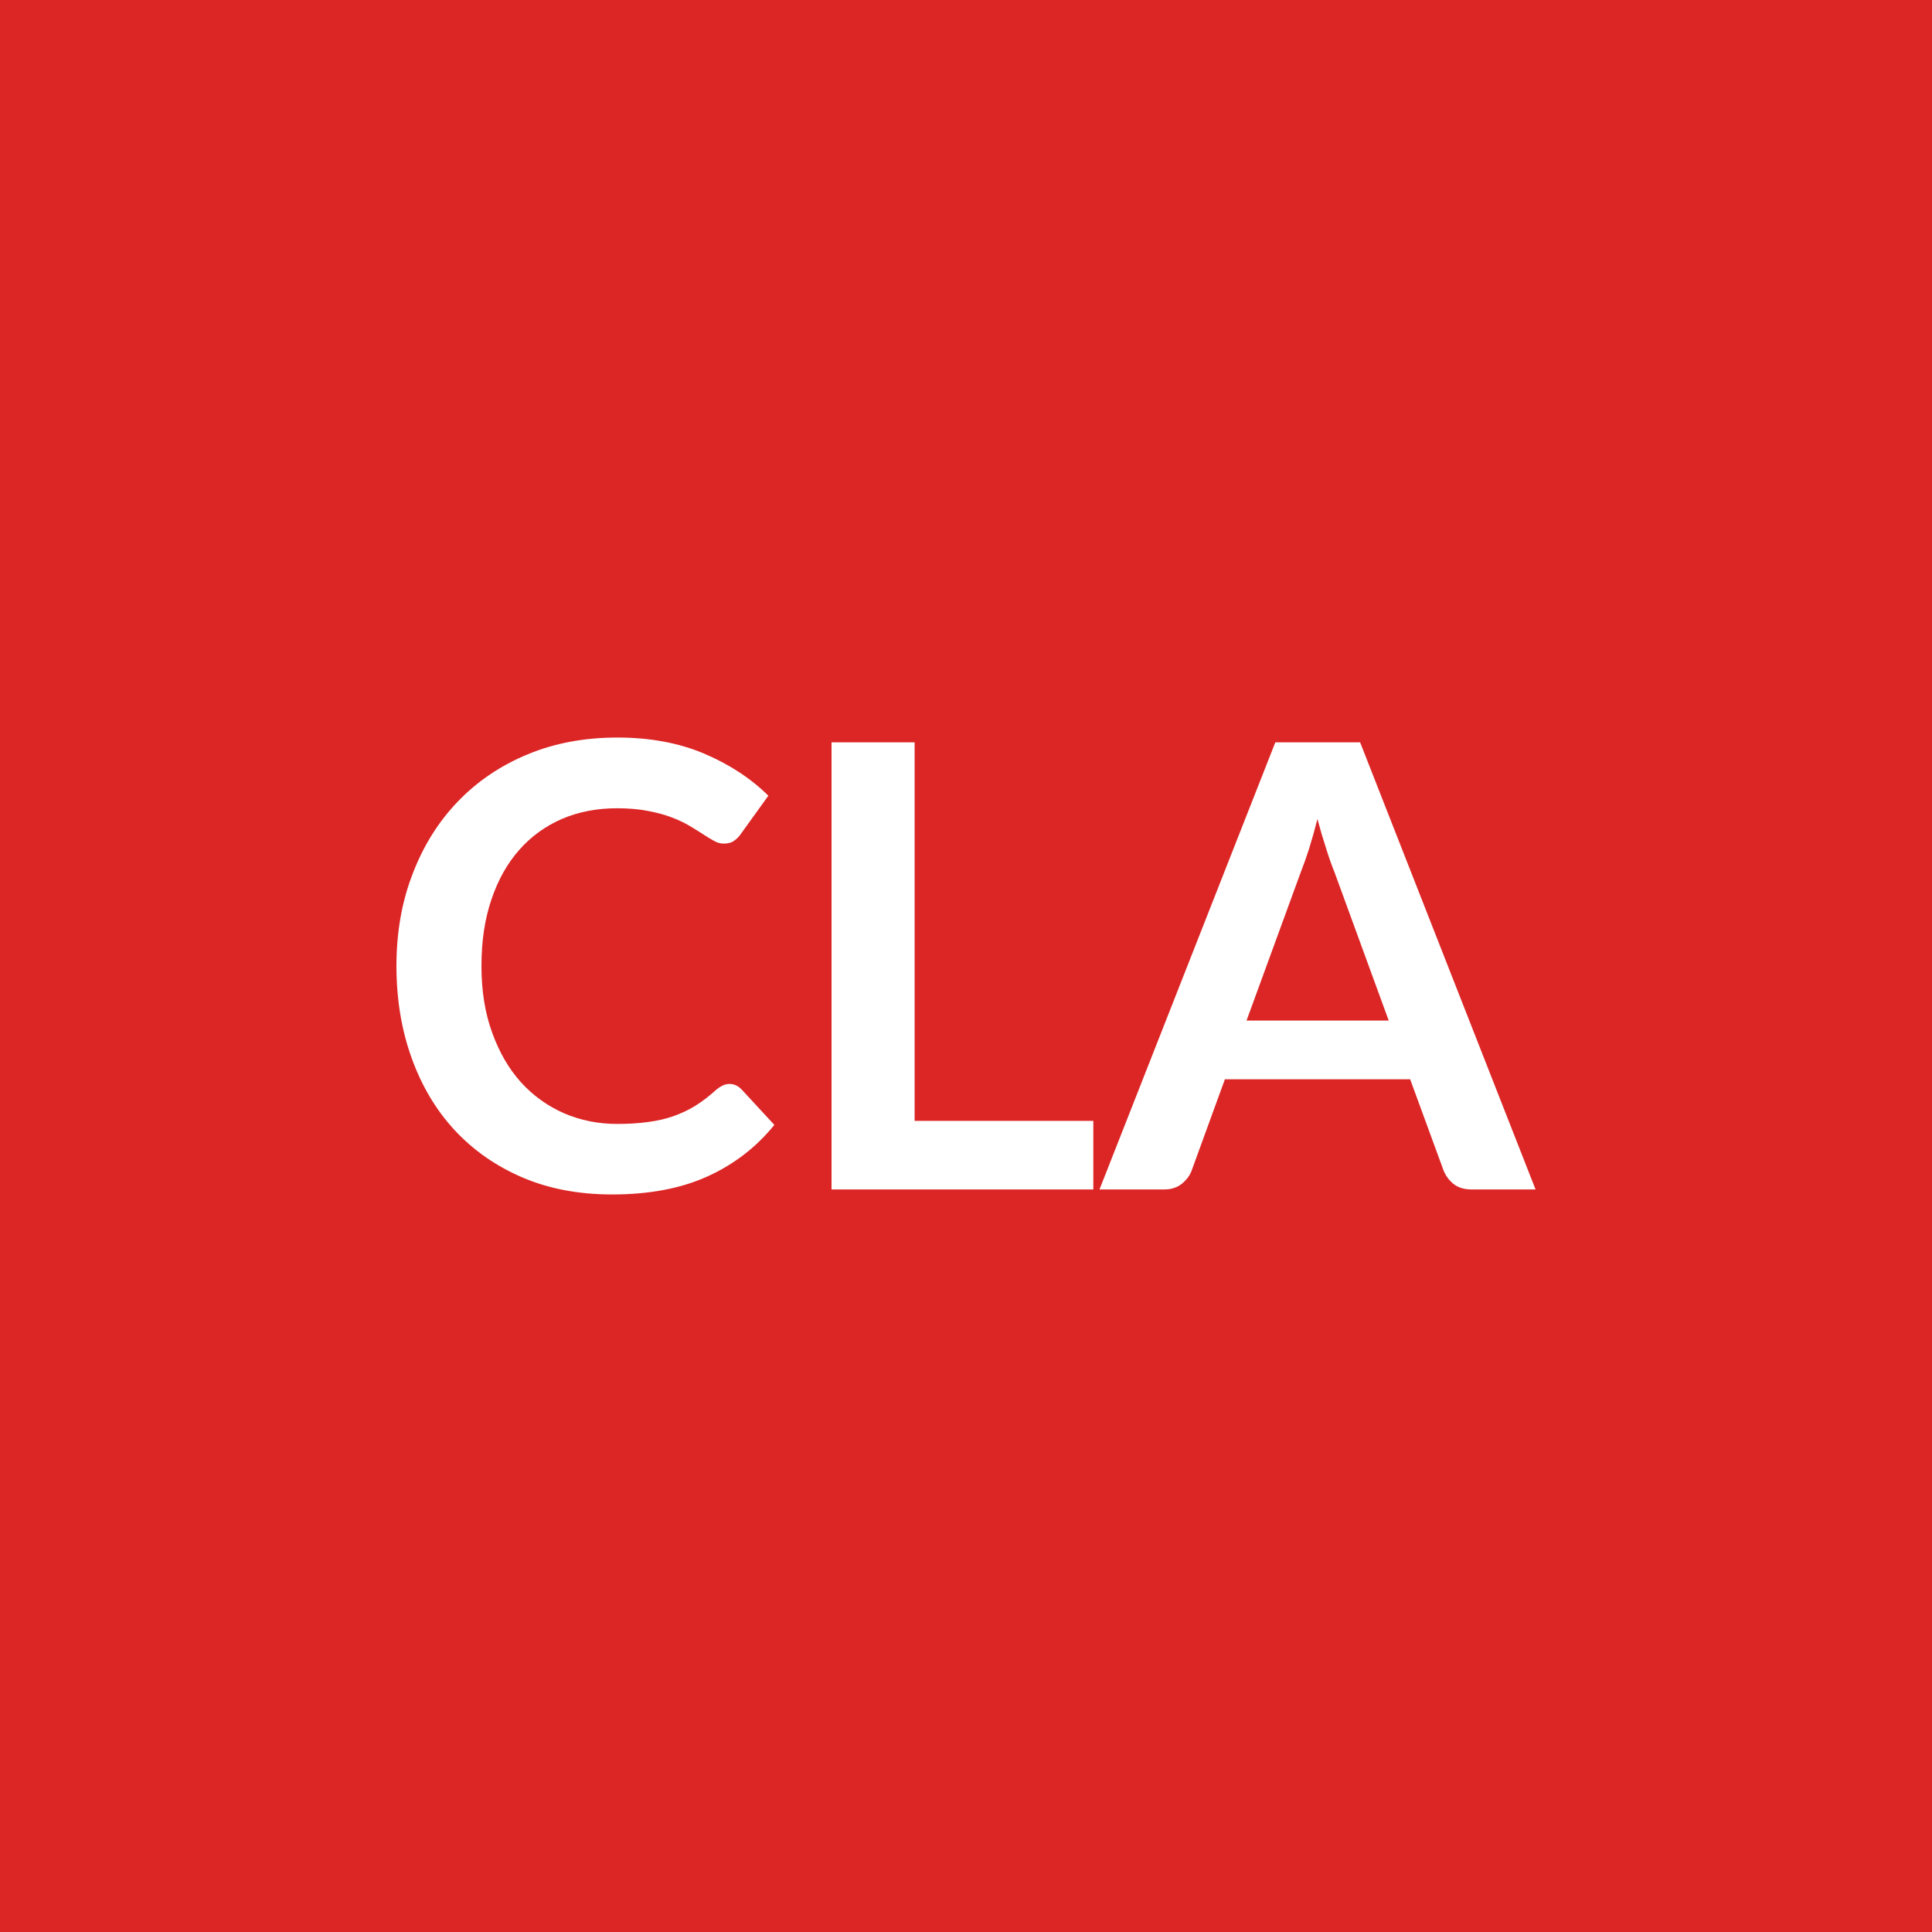
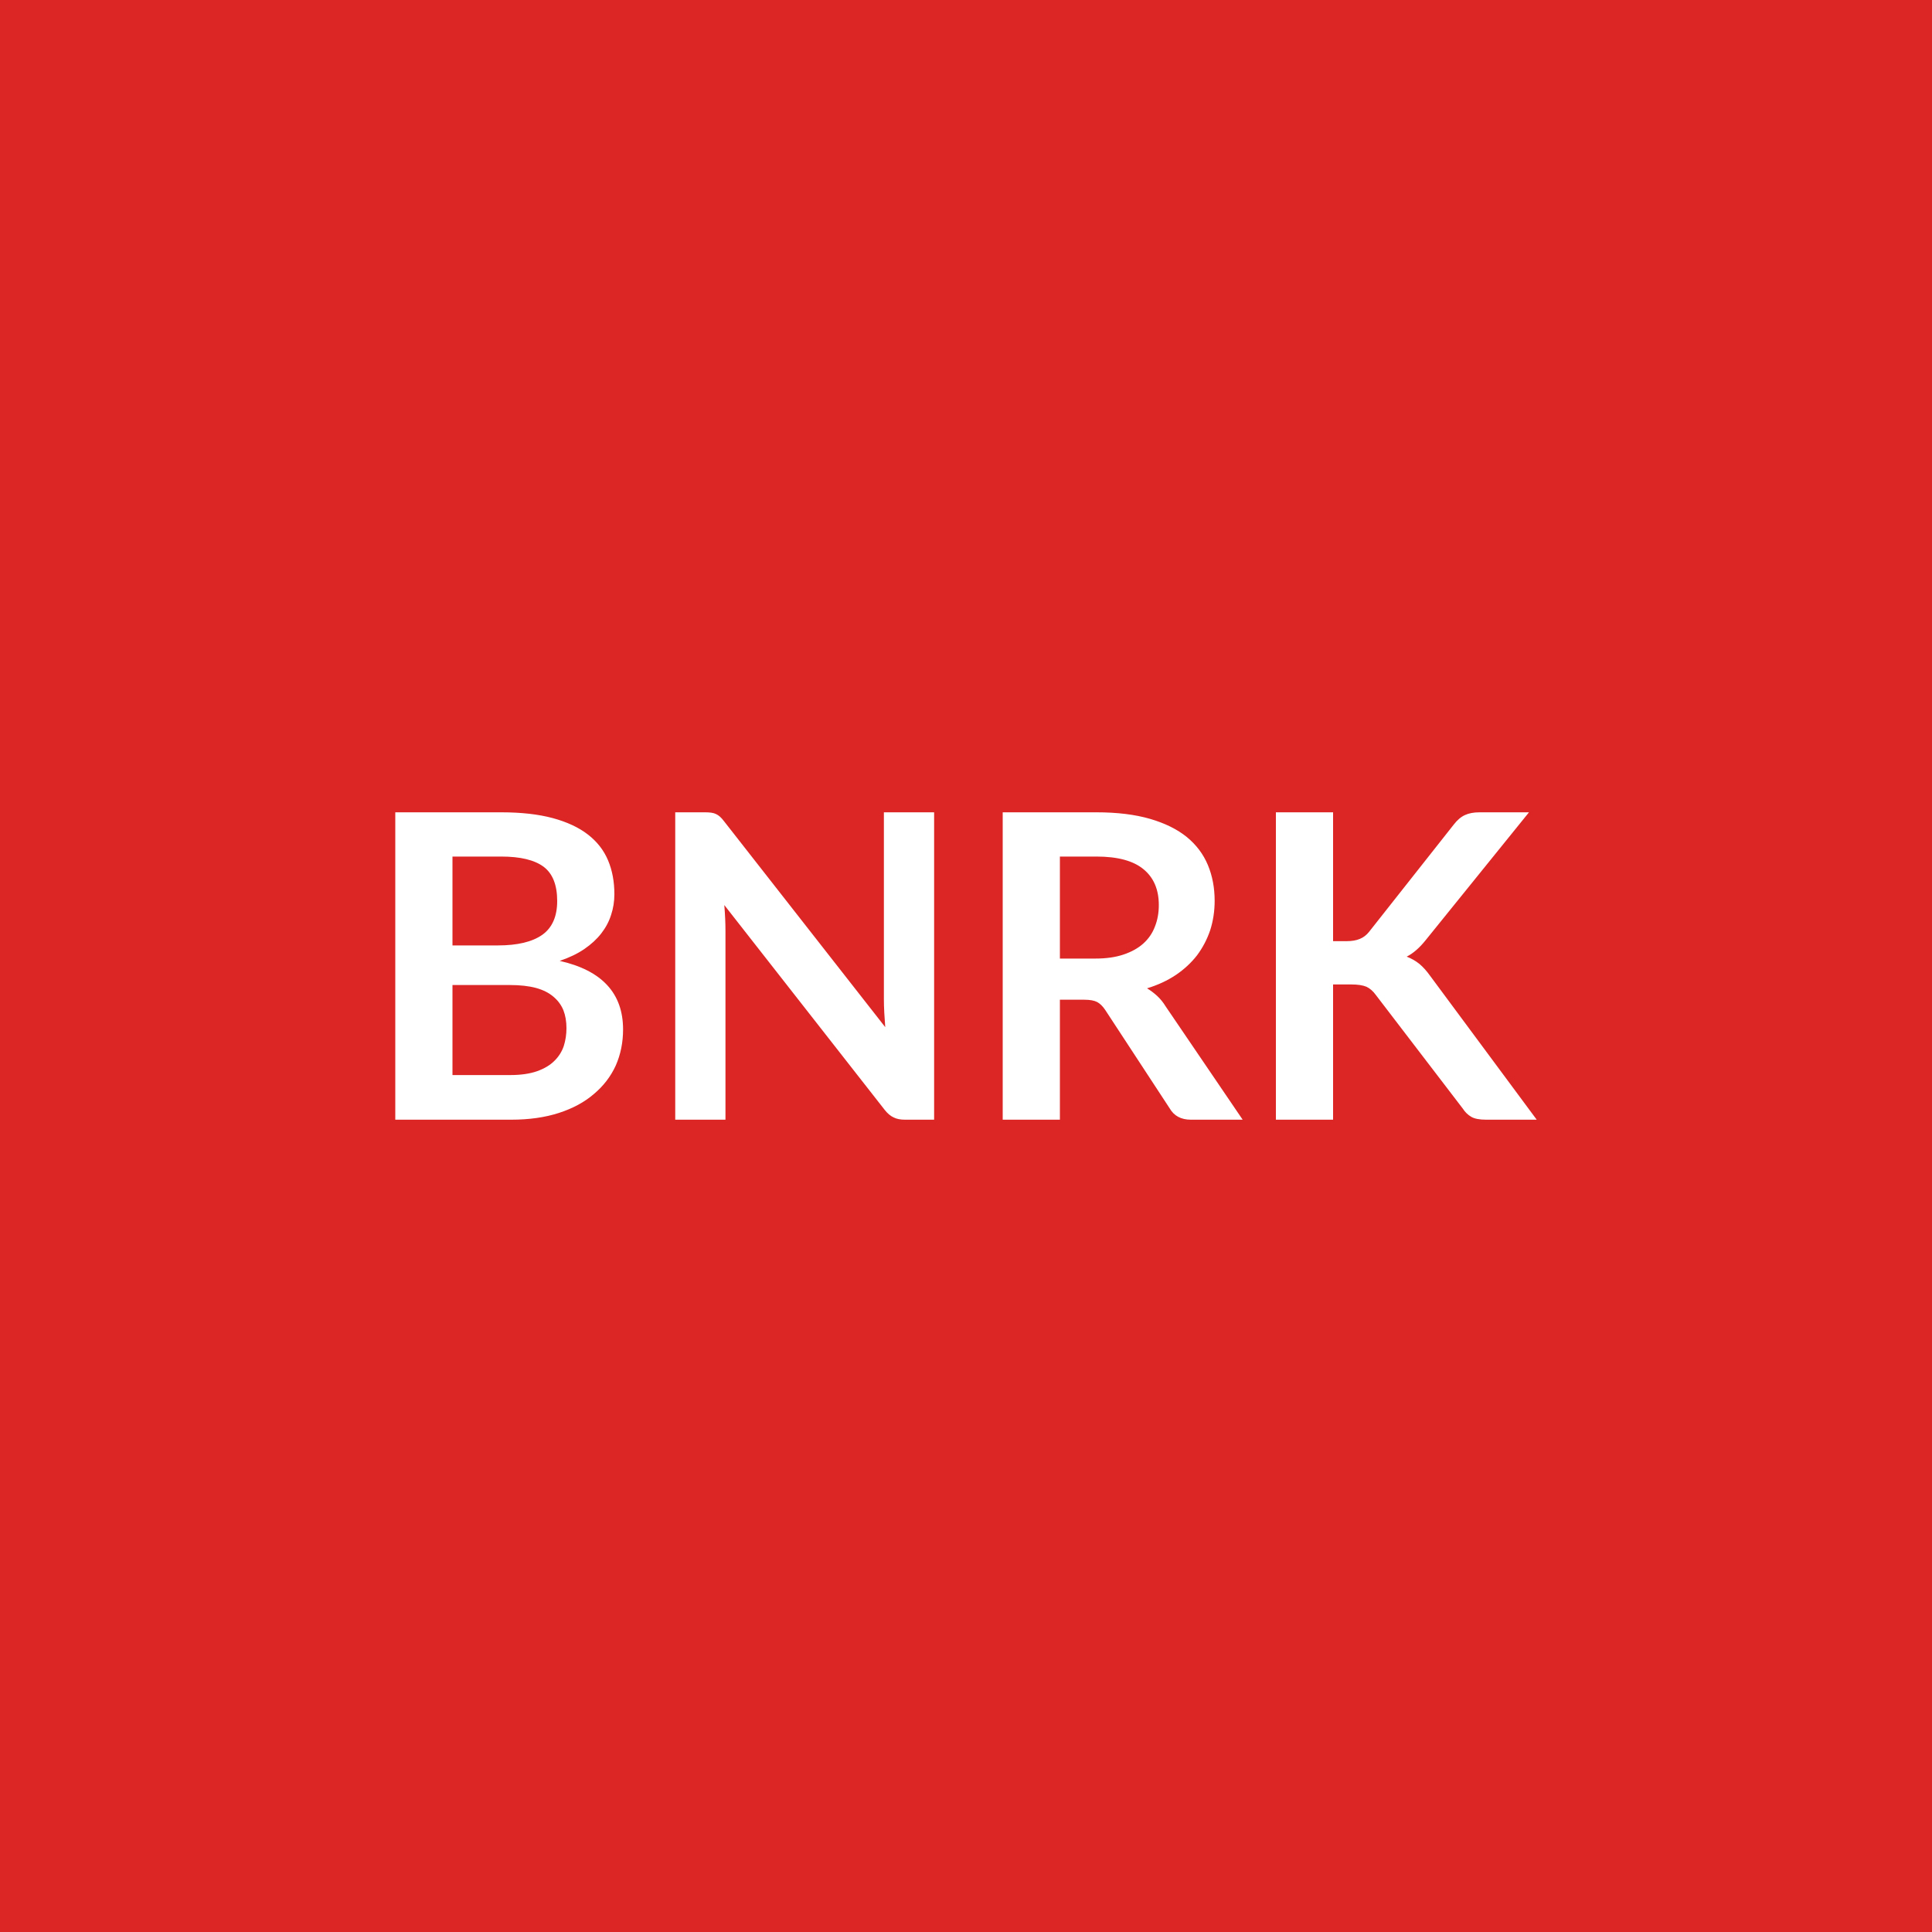
<svg xmlns="http://www.w3.org/2000/svg" width="100" height="100" viewBox="0 0 100 100">
  <rect width="100%" height="100%" fill="#dc2626" />
-   <path fill="#ffffff" d="M37.76 56.105q.35 0 .62.28l1.7 1.84q-1.41 1.74-3.47 2.67-2.05.93-4.93.93-2.58 0-4.64-.88-2.05-.88-3.51-2.45-1.45-1.57-2.23-3.75-.78-2.17-.78-4.75 0-2.61.84-4.77.83-2.17 2.34-3.74t3.61-2.44q2.09-.87 4.64-.87 2.53 0 4.49.83t3.33 2.18l-1.44 2q-.13.19-.33.33-.2.15-.55.15-.24 0-.49-.14-.26-.14-.56-.34-.31-.2-.71-.44t-.93-.44q-.52-.2-1.22-.33-.7-.14-1.61-.14-1.55 0-2.84.55-1.29.56-2.21 1.6-.93 1.05-1.44 2.56-.52 1.52-.52 3.45 0 1.95.56 3.47.55 1.52 1.49 2.56.95 1.04 2.23 1.6 1.28.55 2.75.55.88 0 1.59-.1.71-.09 1.31-.3t1.14-.54q.53-.33 1.06-.81.16-.14.34-.23.17-.09.37-.09m9.58 1.91h9.25v3.55H43.04v-23.14h4.3zm17.18-5.19h7.36l-2.81-7.69q-.21-.51-.43-1.22-.23-.7-.45-1.52-.21.82-.43 1.53-.23.71-.44 1.24zm5.88-14.4 9.08 23.14h-3.32q-.56 0-.92-.28-.35-.28-.52-.7l-1.73-4.72H63.4l-1.72 4.72q-.13.37-.5.68-.37.3-.91.3h-3.36l9.1-23.14z" />
+   <path fill="#ffffff" d="M23.42 55.645h2.99q.82 0 1.39-.2.56-.2.89-.53.34-.33.49-.77.14-.44.14-.93 0-.52-.16-.93-.17-.41-.52-.7-.35-.3-.9-.45-.56-.15-1.34-.15h-2.98zm2.52-11.31h-2.52v4.6h2.35q1.52 0 2.3-.55.77-.55.77-1.75 0-1.24-.7-1.77-.71-.53-2.2-.53m-5.48-2.29h5.48q1.56 0 2.67.3t1.82.85 1.04 1.33.33 1.76q0 .56-.17 1.07-.16.51-.51.96-.34.44-.88.81-.53.36-1.27.61 3.28.74 3.28 3.55 0 1.01-.38 1.87-.39.85-1.13 1.47-.73.63-1.81.98t-2.47.35h-6zm25.29 0h2.6v15.91h-1.51q-.36 0-.59-.12-.24-.11-.46-.39l-8.3-10.6q.06.73.06 1.34v9.77h-2.6v-15.91h1.55q.18 0 .32.02t.24.07q.11.05.21.14t.22.25l8.33 10.64q-.03-.38-.05-.75-.02-.38-.02-.7zm9.11 7.57h1.84q.84 0 1.46-.21t1.02-.57q.41-.37.6-.88.2-.5.2-1.11 0-1.21-.8-1.86-.79-.65-2.43-.65h-1.89zm5.47 2.47 3.99 5.87h-2.68q-.76 0-1.1-.59l-3.34-5.1q-.19-.28-.41-.4-.23-.12-.67-.12h-1.26v6.21H51.9v-15.91h4.85q1.61 0 2.78.34 1.16.34 1.9.94.74.61 1.09 1.45t.35 1.85q0 .8-.23 1.52-.24.71-.68 1.3-.45.58-1.1 1.02-.66.44-1.49.69.28.17.52.39.25.23.44.54M69 42.045v6.67h.69q.42 0 .7-.12.27-.11.47-.36l4.39-5.56q.27-.35.58-.49.3-.14.76-.14h2.55l-5.35 6.62q-.48.6-.98.85.36.14.65.37.29.24.56.62l5.52 7.45h-2.61q-.53 0-.78-.15-.26-.15-.44-.43l-4.5-5.88q-.21-.29-.48-.42-.28-.12-.79-.12H69v7h-2.96v-15.91z" />
</svg>
